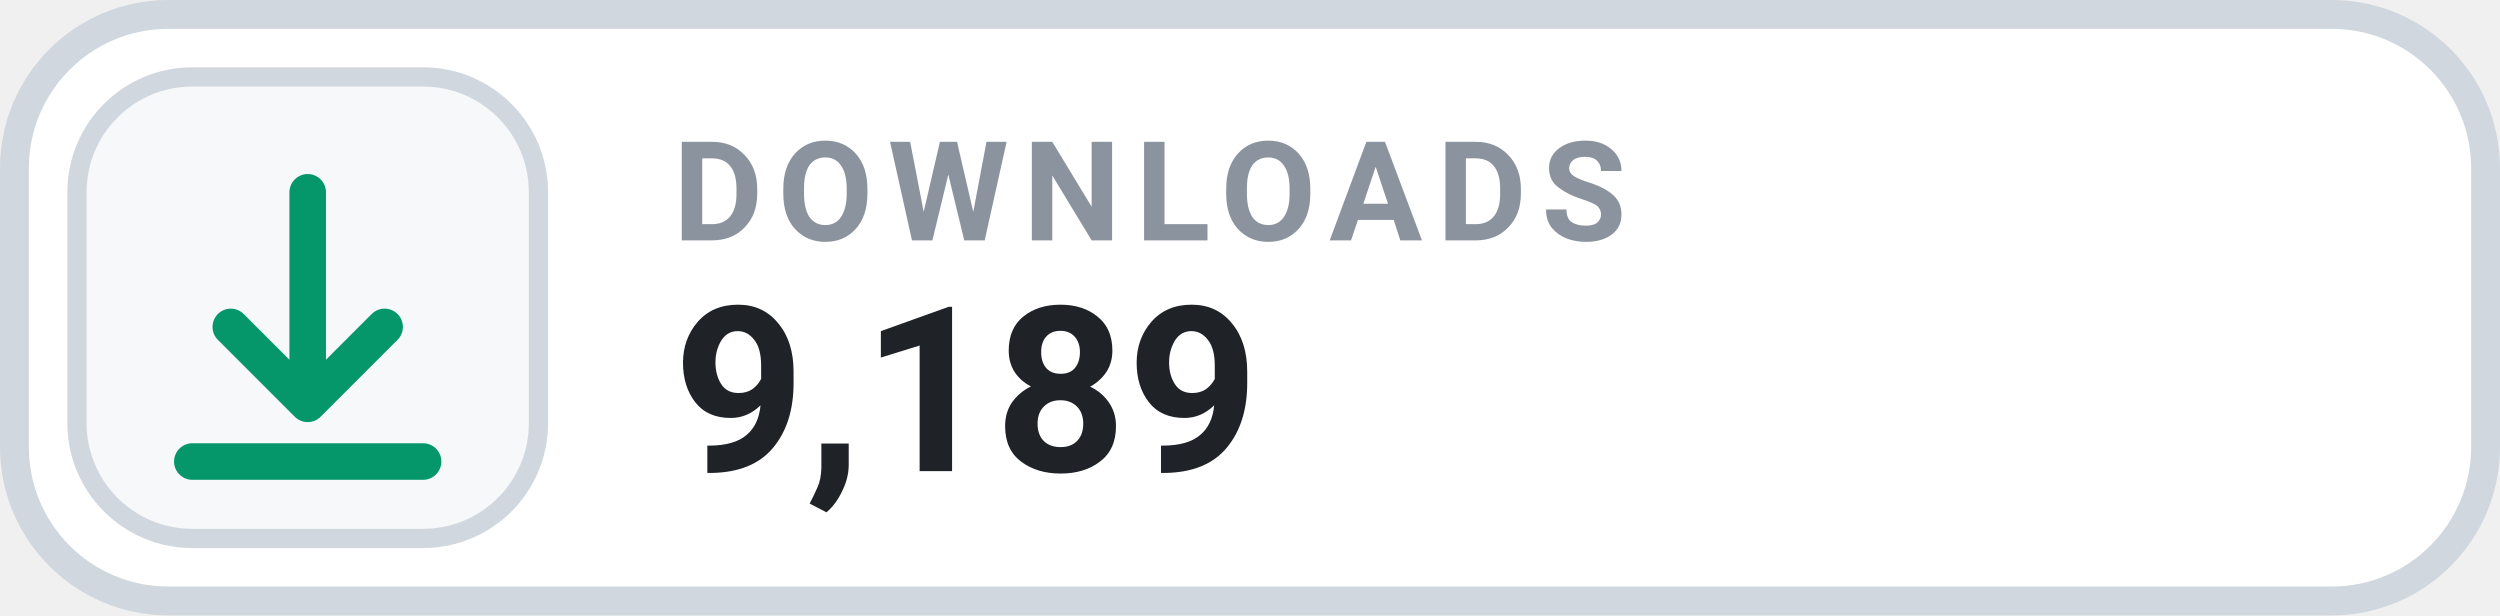
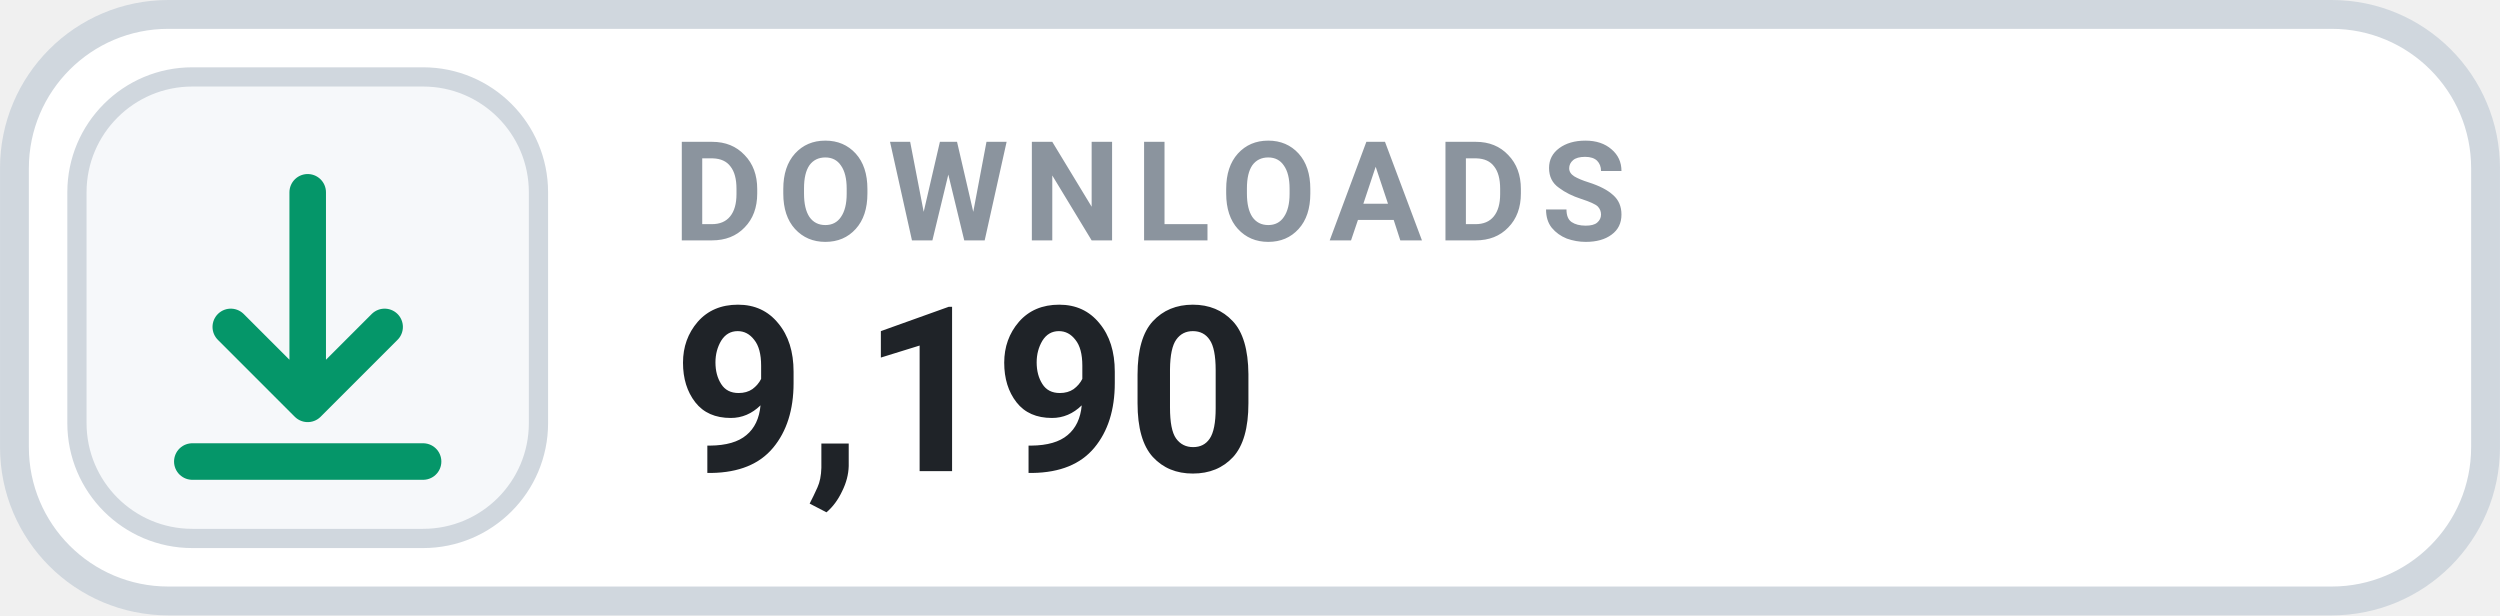
- <svg xmlns="http://www.w3.org/2000/svg" width="126" height="31.015" viewBox="0 0 130 32" role="img" aria-label="DOWNLOADS 9,189">
+ <svg xmlns="http://www.w3.org/2000/svg" width="126" height="31.015" viewBox="0 0 130 32" role="img" aria-label="DOWNLOADS 9,190">
  <rect x=".75" y=".75" width="128.5" height="30.5" rx="8" fill="#FFFFFF" stroke="#D0D7DE" stroke-width="1.5" />
  <rect x="4" y="4" width="24" height="24" rx="6" fill="#F6F8FA" stroke="#D0D7DE" stroke-width="1" />
  <g transform="translate(16 16)" style="color:#059669;">
    <path d="M0 -6 v11 m0 0 l4 -4 m-4 4 l-4 -4 M-6 8 h12" fill="none" stroke="currentColor" stroke-width="1.9" stroke-linecap="round" stroke-linejoin="round" />
  </g>
  <text x="35" y="12.5" fill="#8B949E" font-family="-apple-system,BlinkMacSystemFont,'Segoe UI',Roboto,Helvetica,Arial,sans-serif" font-size="7.2" font-weight="700" letter-spacing=".75">DOWNLOADS</text>
-   <text x="35" y="24.5" fill="#1F2328" font-family="-apple-system,BlinkMacSystemFont,'Segoe UI',Roboto,Helvetica,Arial,sans-serif" font-size="12" font-weight="700">9,189</text>
+   <text x="35" y="24.5" fill="#1F2328" font-family="-apple-system,BlinkMacSystemFont,'Segoe UI',Roboto,Helvetica,Arial,sans-serif" font-size="12" font-weight="700">9,190</text>
</svg>
